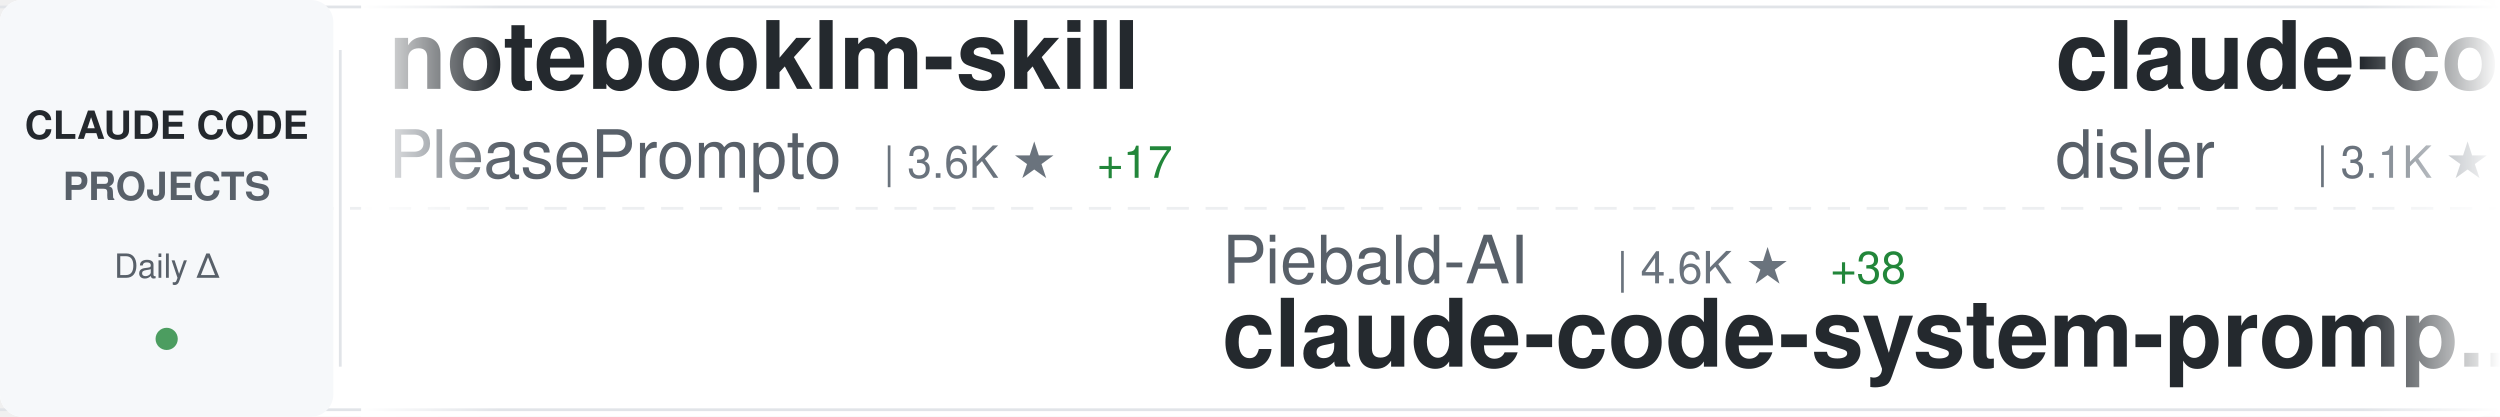
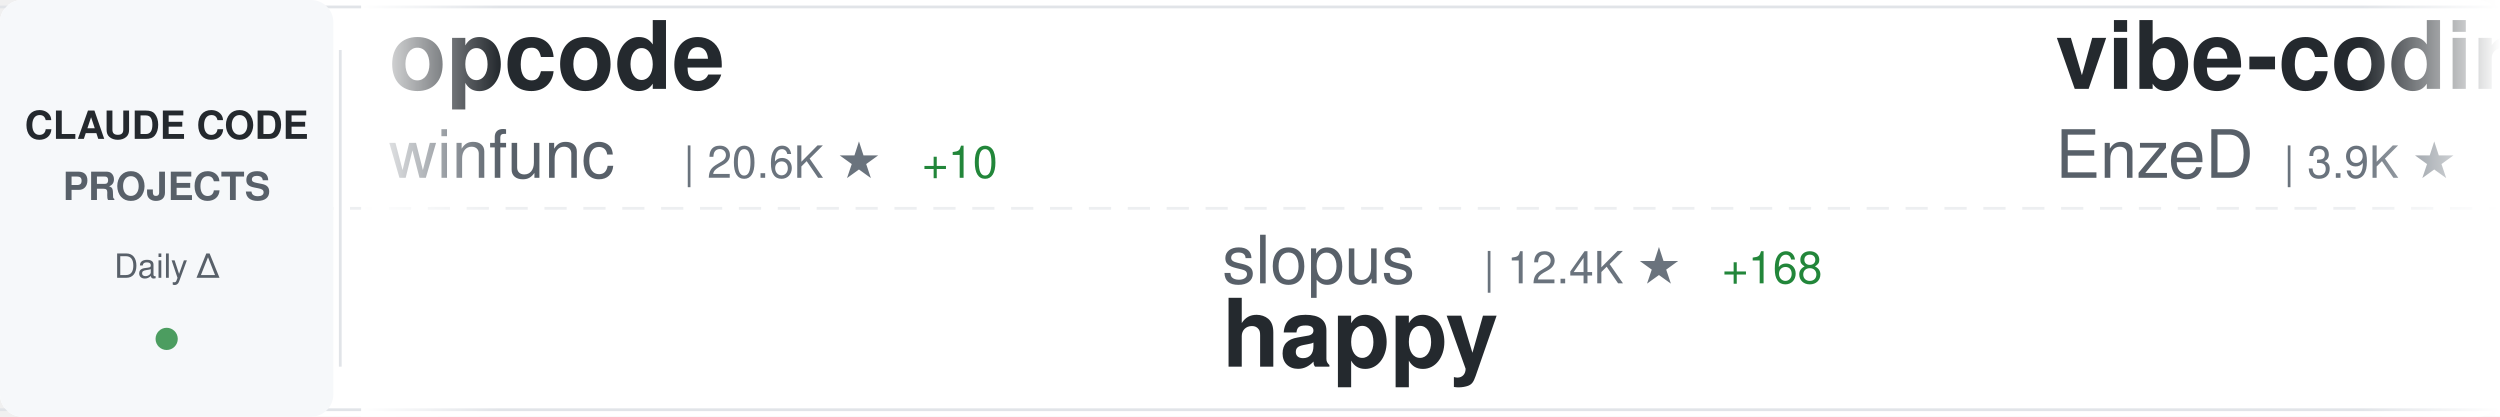
<svg xmlns="http://www.w3.org/2000/svg" width="900" height="150">
  <defs>
    <linearGradient id="awesomeLeftFade" x1="0%" y1="0%" x2="100%" y2="0%">
      <stop offset="0%" style="stop-color:#ffffff;stop-opacity:1" />
      <stop offset="100%" style="stop-color:#ffffff;stop-opacity:0" />
    </linearGradient>
    <linearGradient id="awesomeRightFade" x1="0%" y1="0%" x2="100%" y2="0%">
      <stop offset="0%" style="stop-color:#ffffff;stop-opacity:0" />
      <stop offset="100%" style="stop-color:#ffffff;stop-opacity:1" />
    </linearGradient>
  </defs>
  <rect width="900" height="150" fill="#ffffff" rx="8" />
  <rect x="0" y="2" width="900" height="1" fill="#e1e4e8" />
  <rect x="0" y="147" width="900" height="1" fill="#e1e4e8" />
  <line x1="0" y1="75" x2="900" y2="75" stroke="#e1e4e8" stroke-width="1" stroke-dasharray="8 6" opacity="0.6" />
  <rect x="0" y="0" width="120" height="150" fill="#f6f8fa" rx="8" />
  <text x="60" y="50" font-family="-apple-system, BlinkMacSystemFont, 'Segoe UI', Helvetica, Arial, sans-serif" font-size="14" font-weight="600" fill="#24292e" text-anchor="middle">CLAUDE CODE</text>
  <text x="60" y="72" font-family="-apple-system, BlinkMacSystemFont, 'Segoe UI', Helvetica, Arial, sans-serif" font-size="14" font-weight="600" fill="#586069" text-anchor="middle">PROJECTS</text>
  <text x="60" y="100" font-family="-apple-system, BlinkMacSystemFont, 'Segoe UI', Helvetica, Arial, sans-serif" font-size="12" font-weight="500" fill="#586069" text-anchor="middle">Daily Δ</text>
  <circle cx="60" cy="122" r="4" fill="#22863a" opacity="0.8" />
  <rect x="122" y="18" width="1" height="114" fill="#e1e4e8" />
  <clipPath id="awesomeTickerClip">
    <rect x="130" y="0" width="770" height="150" />
  </clipPath>
  <g clip-path="url(#awesomeTickerClip)">
    <g id="awesomeTickerItems">
      <animateTransform attributeName="transform" attributeType="XML" type="translate" from="0 0" to="-3000 0" dur="54s" repeatCount="indefinite" />
      <g transform="translate(0, 0)">
-         <text x="140" y="32" font-family="-apple-system, BlinkMacSystemFont, 'Segoe UI', Helvetica, Arial, sans-serif" font-size="34" font-weight="600" fill="#24292e">notebooklm-skill</text>
-         <text x="140" y="64" font-family="-apple-system, BlinkMacSystemFont, 'Segoe UI', Helvetica, Arial, sans-serif" font-size="24" font-weight="400" fill="#586069">PleasePrompto</text>
-         <text x="318" y="64" font-family="-apple-system, BlinkMacSystemFont, 'Segoe UI', Helvetica, Arial, sans-serif" font-size="16" font-weight="500" fill="#6a737d">| 3.6K ★</text>
-         <text x="395" y="64" font-family="-apple-system, BlinkMacSystemFont, 'Segoe UI', Helvetica, Arial, sans-serif" font-size="16" font-weight="500" fill="#22863a"> +17</text>
+         <text x="140" y="32" font-family="-apple-system, BlinkMacSystemFont, 'Segoe UI', Helvetica, Arial, sans-serif" font-size="34" font-weight="600" fill="#24292e">opcode</text>
+         <text x="140" y="64" font-family="-apple-system, BlinkMacSystemFont, 'Segoe UI', Helvetica, Arial, sans-serif" font-size="24" font-weight="400" fill="#586069">winfunc</text>
+         <text x="246" y="64" font-family="-apple-system, BlinkMacSystemFont, 'Segoe UI', Helvetica, Arial, sans-serif" font-size="16" font-weight="500" fill="#6a737d">| 20.6K ★</text>
+         <text x="332" y="64" font-family="-apple-system, BlinkMacSystemFont, 'Segoe UI', Helvetica, Arial, sans-serif" font-size="16" font-weight="500" fill="#22863a"> +10</text>
      </g>
      <g transform="translate(300, 0)">
-         <text x="140" y="102" font-family="-apple-system, BlinkMacSystemFont, 'Segoe UI', Helvetica, Arial, sans-serif" font-size="24" font-weight="400" fill="#586069">Piebald-AI</text>
-         <text x="282" y="102" font-family="-apple-system, BlinkMacSystemFont, 'Segoe UI', Helvetica, Arial, sans-serif" font-size="16" font-weight="500" fill="#6a737d">| 4.6K ★</text>
-         <text x="359" y="102" font-family="-apple-system, BlinkMacSystemFont, 'Segoe UI', Helvetica, Arial, sans-serif" font-size="16" font-weight="500" fill="#22863a"> +38</text>
-         <text x="140" y="132" font-family="-apple-system, BlinkMacSystemFont, 'Segoe UI', Helvetica, Arial, sans-serif" font-size="34" font-weight="600" fill="#24292e">claude-code-system-promp...</text>
+         <text x="140" y="102" font-family="-apple-system, BlinkMacSystemFont, 'Segoe UI', Helvetica, Arial, sans-serif" font-size="24" font-weight="400" fill="#586069">slopus</text>
+         <text x="234" y="102" font-family="-apple-system, BlinkMacSystemFont, 'Segoe UI', Helvetica, Arial, sans-serif" font-size="16" font-weight="500" fill="#6a737d">| 12.4K ★</text>
+         <text x="320" y="102" font-family="-apple-system, BlinkMacSystemFont, 'Segoe UI', Helvetica, Arial, sans-serif" font-size="16" font-weight="500" fill="#22863a"> +168</text>
+         <text x="140" y="132" font-family="-apple-system, BlinkMacSystemFont, 'Segoe UI', Helvetica, Arial, sans-serif" font-size="34" font-weight="600" fill="#24292e">happy</text>
      </g>
      <g transform="translate(600, 0)">
-         <text x="140" y="32" font-family="-apple-system, BlinkMacSystemFont, 'Segoe UI', Helvetica, Arial, sans-serif" font-size="34" font-weight="600" fill="#24292e">claude-code-hooks-master...</text>
-         <text x="140" y="64" font-family="-apple-system, BlinkMacSystemFont, 'Segoe UI', Helvetica, Arial, sans-serif" font-size="24" font-weight="400" fill="#586069">disler</text>
-         <text x="234" y="64" font-family="-apple-system, BlinkMacSystemFont, 'Segoe UI', Helvetica, Arial, sans-serif" font-size="16" font-weight="500" fill="#6a737d">| 3.1K ★</text>
-         <text x="311" y="64" font-family="-apple-system, BlinkMacSystemFont, 'Segoe UI', Helvetica, Arial, sans-serif" font-size="16" font-weight="500" fill="#22863a"> +8</text>
+         <text x="140" y="32" font-family="-apple-system, BlinkMacSystemFont, 'Segoe UI', Helvetica, Arial, sans-serif" font-size="34" font-weight="600" fill="#24292e">vibe-coding</text>
+         <text x="140" y="64" font-family="-apple-system, BlinkMacSystemFont, 'Segoe UI', Helvetica, Arial, sans-serif" font-size="24" font-weight="400" fill="#586069">EnzeD</text>
+         <text x="222" y="64" font-family="-apple-system, BlinkMacSystemFont, 'Segoe UI', Helvetica, Arial, sans-serif" font-size="16" font-weight="500" fill="#6a737d">| 3.9K ★</text>
+         <text x="299" y="64" font-family="-apple-system, BlinkMacSystemFont, 'Segoe UI', Helvetica, Arial, sans-serif" font-size="16" font-weight="500" fill="#22863a"> +1</text>
      </g>
      <g transform="translate(900, 0)">
-         <text x="140" y="102" font-family="-apple-system, BlinkMacSystemFont, 'Segoe UI', Helvetica, Arial, sans-serif" font-size="24" font-weight="400" fill="#586069">lyconear</text>
-         <text x="258" y="102" font-family="-apple-system, BlinkMacSystemFont, 'Segoe UI', Helvetica, Arial, sans-serif" font-size="16" font-weight="500" fill="#6a737d">| 4 ★</text>
-         <text x="140" y="132" font-family="-apple-system, BlinkMacSystemFont, 'Segoe UI', Helvetica, Arial, sans-serif" font-size="34" font-weight="600" fill="#24292e">Claude-Code</text>
+         <text x="140" y="102" font-family="-apple-system, BlinkMacSystemFont, 'Segoe UI', Helvetica, Arial, sans-serif" font-size="24" font-weight="400" fill="#586069">rizethereum</text>
+         <text x="294" y="102" font-family="-apple-system, BlinkMacSystemFont, 'Segoe UI', Helvetica, Arial, sans-serif" font-size="16" font-weight="500" fill="#6a737d">| 1.7K ★</text>
+         <text x="371" y="102" font-family="-apple-system, BlinkMacSystemFont, 'Segoe UI', Helvetica, Arial, sans-serif" font-size="16" font-weight="500" fill="#22863a"> +2</text>
+         <text x="140" y="132" font-family="-apple-system, BlinkMacSystemFont, 'Segoe UI', Helvetica, Arial, sans-serif" font-size="34" font-weight="600" fill="#24292e">claude-code-requirements...</text>
      </g>
      <g transform="translate(1200, 0)">
-         <text x="140" y="32" font-family="-apple-system, BlinkMacSystemFont, 'Segoe UI', Helvetica, Arial, sans-serif" font-size="34" font-weight="600" fill="#24292e">claude-code-mcp</text>
-         <text x="140" y="64" font-family="-apple-system, BlinkMacSystemFont, 'Segoe UI', Helvetica, Arial, sans-serif" font-size="24" font-weight="400" fill="#586069">steipete</text>
-         <text x="258" y="64" font-family="-apple-system, BlinkMacSystemFont, 'Segoe UI', Helvetica, Arial, sans-serif" font-size="16" font-weight="500" fill="#6a737d">| 1.1K ★</text>
-         <text x="335" y="64" font-family="-apple-system, BlinkMacSystemFont, 'Segoe UI', Helvetica, Arial, sans-serif" font-size="16" font-weight="500" fill="#22863a"> +4</text>
+         <text x="140" y="32" font-family="-apple-system, BlinkMacSystemFont, 'Segoe UI', Helvetica, Arial, sans-serif" font-size="34" font-weight="600" fill="#24292e">Claude-Code-Usage-Monito...</text>
+         <text x="140" y="64" font-family="-apple-system, BlinkMacSystemFont, 'Segoe UI', Helvetica, Arial, sans-serif" font-size="24" font-weight="400" fill="#586069">Maciek-roboblog</text>
+         <text x="342" y="64" font-family="-apple-system, BlinkMacSystemFont, 'Segoe UI', Helvetica, Arial, sans-serif" font-size="16" font-weight="500" fill="#6a737d">| 6.6K ★</text>
+         <text x="419" y="64" font-family="-apple-system, BlinkMacSystemFont, 'Segoe UI', Helvetica, Arial, sans-serif" font-size="16" font-weight="500" fill="#22863a"> +13</text>
      </g>
      <g transform="translate(1500, 0)">
-         <text x="140" y="102" font-family="-apple-system, BlinkMacSystemFont, 'Segoe UI', Helvetica, Arial, sans-serif" font-size="24" font-weight="400" fill="#586069">snarktank</text>
-         <text x="270" y="102" font-family="-apple-system, BlinkMacSystemFont, 'Segoe UI', Helvetica, Arial, sans-serif" font-size="16" font-weight="500" fill="#6a737d">| 10.5K ★</text>
-         <text x="356" y="102" font-family="-apple-system, BlinkMacSystemFont, 'Segoe UI', Helvetica, Arial, sans-serif" font-size="16" font-weight="500" fill="#22863a"> +70</text>
-         <text x="140" y="132" font-family="-apple-system, BlinkMacSystemFont, 'Segoe UI', Helvetica, Arial, sans-serif" font-size="34" font-weight="600" fill="#24292e">ralph</text>
+         <text x="140" y="102" font-family="-apple-system, BlinkMacSystemFont, 'Segoe UI', Helvetica, Arial, sans-serif" font-size="24" font-weight="400" fill="#586069">ding113</text>
+         <text x="246" y="102" font-family="-apple-system, BlinkMacSystemFont, 'Segoe UI', Helvetica, Arial, sans-serif" font-size="16" font-weight="500" fill="#6a737d">| 1.4K ★</text>
+         <text x="323" y="102" font-family="-apple-system, BlinkMacSystemFont, 'Segoe UI', Helvetica, Arial, sans-serif" font-size="16" font-weight="500" fill="#22863a"> +2</text>
+         <text x="140" y="132" font-family="-apple-system, BlinkMacSystemFont, 'Segoe UI', Helvetica, Arial, sans-serif" font-size="34" font-weight="600" fill="#24292e">claude-code-hub</text>
      </g>
      <g transform="translate(1800, 0)">
-         <text x="140" y="32" font-family="-apple-system, BlinkMacSystemFont, 'Segoe UI', Helvetica, Arial, sans-serif" font-size="34" font-weight="600" fill="#24292e">compound-engineering-plu...</text>
-         <text x="140" y="64" font-family="-apple-system, BlinkMacSystemFont, 'Segoe UI', Helvetica, Arial, sans-serif" font-size="24" font-weight="400" fill="#586069">EveryInc</text>
-         <text x="258" y="64" font-family="-apple-system, BlinkMacSystemFont, 'Segoe UI', Helvetica, Arial, sans-serif" font-size="16" font-weight="500" fill="#6a737d">| 9.1K ★</text>
-         <text x="335" y="64" font-family="-apple-system, BlinkMacSystemFont, 'Segoe UI', Helvetica, Arial, sans-serif" font-size="16" font-weight="500" fill="#22863a"> +103</text>
+         <text x="140" y="32" font-family="-apple-system, BlinkMacSystemFont, 'Segoe UI', Helvetica, Arial, sans-serif" font-size="34" font-weight="600" fill="#24292e">Claude-Code-Communicatio...</text>
+         <text x="140" y="64" font-family="-apple-system, BlinkMacSystemFont, 'Segoe UI', Helvetica, Arial, sans-serif" font-size="24" font-weight="400" fill="#586069">nishimoto265</text>
+         <text x="306" y="64" font-family="-apple-system, BlinkMacSystemFont, 'Segoe UI', Helvetica, Arial, sans-serif" font-size="16" font-weight="500" fill="#6a737d">| 492 ★</text>
+         <text x="374" y="64" font-family="-apple-system, BlinkMacSystemFont, 'Segoe UI', Helvetica, Arial, sans-serif" font-size="16" font-weight="500" fill="#22863a"> +2</text>
      </g>
      <g transform="translate(2100, 0)">
-         <text x="140" y="102" font-family="-apple-system, BlinkMacSystemFont, 'Segoe UI', Helvetica, Arial, sans-serif" font-size="24" font-weight="400" fill="#586069">qwibitai</text>
-         <text x="258" y="102" font-family="-apple-system, BlinkMacSystemFont, 'Segoe UI', Helvetica, Arial, sans-serif" font-size="16" font-weight="500" fill="#6a737d">| 9.1K ★</text>
-         <text x="335" y="102" font-family="-apple-system, BlinkMacSystemFont, 'Segoe UI', Helvetica, Arial, sans-serif" font-size="16" font-weight="500" fill="#22863a"> +345</text>
-         <text x="140" y="132" font-family="-apple-system, BlinkMacSystemFont, 'Segoe UI', Helvetica, Arial, sans-serif" font-size="34" font-weight="600" fill="#24292e">nanoclaw</text>
+         <text x="140" y="102" font-family="-apple-system, BlinkMacSystemFont, 'Segoe UI', Helvetica, Arial, sans-serif" font-size="24" font-weight="400" fill="#586069">eyaltoledano</text>
+         <text x="306" y="102" font-family="-apple-system, BlinkMacSystemFont, 'Segoe UI', Helvetica, Arial, sans-serif" font-size="16" font-weight="500" fill="#6a737d">| 25.5K ★</text>
+         <text x="392" y="102" font-family="-apple-system, BlinkMacSystemFont, 'Segoe UI', Helvetica, Arial, sans-serif" font-size="16" font-weight="500" fill="#22863a"> +15</text>
+         <text x="140" y="132" font-family="-apple-system, BlinkMacSystemFont, 'Segoe UI', Helvetica, Arial, sans-serif" font-size="34" font-weight="600" fill="#24292e">claude-task-master</text>
      </g>
      <g transform="translate(2400, 0)">
-         <text x="140" y="32" font-family="-apple-system, BlinkMacSystemFont, 'Segoe UI', Helvetica, Arial, sans-serif" font-size="34" font-weight="600" fill="#24292e">claude-code-docs</text>
-         <text x="140" y="64" font-family="-apple-system, BlinkMacSystemFont, 'Segoe UI', Helvetica, Arial, sans-serif" font-size="24" font-weight="400" fill="#586069">ericbuess</text>
-         <text x="270" y="64" font-family="-apple-system, BlinkMacSystemFont, 'Segoe UI', Helvetica, Arial, sans-serif" font-size="16" font-weight="500" fill="#6a737d">| 683 ★</text>
-         <text x="338" y="64" font-family="-apple-system, BlinkMacSystemFont, 'Segoe UI', Helvetica, Arial, sans-serif" font-size="16" font-weight="500" fill="#22863a"> +2</text>
+         <text x="140" y="32" font-family="-apple-system, BlinkMacSystemFont, 'Segoe UI', Helvetica, Arial, sans-serif" font-size="34" font-weight="600" fill="#24292e">claude-code-pm-course</text>
+         <text x="140" y="64" font-family="-apple-system, BlinkMacSystemFont, 'Segoe UI', Helvetica, Arial, sans-serif" font-size="24" font-weight="400" fill="#586069">carlvellotti</text>
+         <text x="306" y="64" font-family="-apple-system, BlinkMacSystemFont, 'Segoe UI', Helvetica, Arial, sans-serif" font-size="16" font-weight="500" fill="#6a737d">| 1.4K ★</text>
+         <text x="383" y="64" font-family="-apple-system, BlinkMacSystemFont, 'Segoe UI', Helvetica, Arial, sans-serif" font-size="16" font-weight="500" fill="#22863a"> +31</text>
      </g>
      <g transform="translate(2700, 0)">
-         <text x="140" y="102" font-family="-apple-system, BlinkMacSystemFont, 'Segoe UI', Helvetica, Arial, sans-serif" font-size="24" font-weight="400" fill="#586069">OneRedOak</text>
-         <text x="270" y="102" font-family="-apple-system, BlinkMacSystemFont, 'Segoe UI', Helvetica, Arial, sans-serif" font-size="16" font-weight="500" fill="#6a737d">| 3.6K ★</text>
-         <text x="347" y="102" font-family="-apple-system, BlinkMacSystemFont, 'Segoe UI', Helvetica, Arial, sans-serif" font-size="16" font-weight="500" fill="#22863a"> +5</text>
-         <text x="140" y="132" font-family="-apple-system, BlinkMacSystemFont, 'Segoe UI', Helvetica, Arial, sans-serif" font-size="34" font-weight="600" fill="#24292e">claude-code-workflows</text>
+         <text x="140" y="102" font-family="-apple-system, BlinkMacSystemFont, 'Segoe UI', Helvetica, Arial, sans-serif" font-size="24" font-weight="400" fill="#586069">jeremylongshore</text>
+         <text x="342" y="102" font-family="-apple-system, BlinkMacSystemFont, 'Segoe UI', Helvetica, Arial, sans-serif" font-size="16" font-weight="500" fill="#6a737d">| 1.4K ★</text>
+         <text x="419" y="102" font-family="-apple-system, BlinkMacSystemFont, 'Segoe UI', Helvetica, Arial, sans-serif" font-size="16" font-weight="500" fill="#22863a"> +9</text>
+         <text x="140" y="132" font-family="-apple-system, BlinkMacSystemFont, 'Segoe UI', Helvetica, Arial, sans-serif" font-size="34" font-weight="600" fill="#24292e">claude-code-plugins-plus...</text>
      </g>
      <g transform="translate(3000, 0)">
-         <text x="140" y="32" font-family="-apple-system, BlinkMacSystemFont, 'Segoe UI', Helvetica, Arial, sans-serif" font-size="34" font-weight="600" fill="#24292e">notebooklm-skill</text>
-         <text x="140" y="64" font-family="-apple-system, BlinkMacSystemFont, 'Segoe UI', Helvetica, Arial, sans-serif" font-size="24" font-weight="400" fill="#586069">PleasePrompto</text>
-         <text x="318" y="64" font-family="-apple-system, BlinkMacSystemFont, 'Segoe UI', Helvetica, Arial, sans-serif" font-size="16" font-weight="500" fill="#6a737d">| 3.6K ★</text>
-         <text x="395" y="64" font-family="-apple-system, BlinkMacSystemFont, 'Segoe UI', Helvetica, Arial, sans-serif" font-size="16" font-weight="500" fill="#22863a"> +17</text>
+         <text x="140" y="32" font-family="-apple-system, BlinkMacSystemFont, 'Segoe UI', Helvetica, Arial, sans-serif" font-size="34" font-weight="600" fill="#24292e">opcode</text>
+         <text x="140" y="64" font-family="-apple-system, BlinkMacSystemFont, 'Segoe UI', Helvetica, Arial, sans-serif" font-size="24" font-weight="400" fill="#586069">winfunc</text>
+         <text x="246" y="64" font-family="-apple-system, BlinkMacSystemFont, 'Segoe UI', Helvetica, Arial, sans-serif" font-size="16" font-weight="500" fill="#6a737d">| 20.6K ★</text>
+         <text x="332" y="64" font-family="-apple-system, BlinkMacSystemFont, 'Segoe UI', Helvetica, Arial, sans-serif" font-size="16" font-weight="500" fill="#22863a"> +10</text>
      </g>
      <g transform="translate(3300, 0)">
-         <text x="140" y="102" font-family="-apple-system, BlinkMacSystemFont, 'Segoe UI', Helvetica, Arial, sans-serif" font-size="24" font-weight="400" fill="#586069">Piebald-AI</text>
-         <text x="282" y="102" font-family="-apple-system, BlinkMacSystemFont, 'Segoe UI', Helvetica, Arial, sans-serif" font-size="16" font-weight="500" fill="#6a737d">| 4.6K ★</text>
-         <text x="359" y="102" font-family="-apple-system, BlinkMacSystemFont, 'Segoe UI', Helvetica, Arial, sans-serif" font-size="16" font-weight="500" fill="#22863a"> +38</text>
-         <text x="140" y="132" font-family="-apple-system, BlinkMacSystemFont, 'Segoe UI', Helvetica, Arial, sans-serif" font-size="34" font-weight="600" fill="#24292e">claude-code-system-promp...</text>
+         <text x="140" y="102" font-family="-apple-system, BlinkMacSystemFont, 'Segoe UI', Helvetica, Arial, sans-serif" font-size="24" font-weight="400" fill="#586069">slopus</text>
+         <text x="234" y="102" font-family="-apple-system, BlinkMacSystemFont, 'Segoe UI', Helvetica, Arial, sans-serif" font-size="16" font-weight="500" fill="#6a737d">| 12.4K ★</text>
+         <text x="320" y="102" font-family="-apple-system, BlinkMacSystemFont, 'Segoe UI', Helvetica, Arial, sans-serif" font-size="16" font-weight="500" fill="#22863a"> +168</text>
+         <text x="140" y="132" font-family="-apple-system, BlinkMacSystemFont, 'Segoe UI', Helvetica, Arial, sans-serif" font-size="34" font-weight="600" fill="#24292e">happy</text>
      </g>
      <g transform="translate(3600, 0)">
-         <text x="140" y="32" font-family="-apple-system, BlinkMacSystemFont, 'Segoe UI', Helvetica, Arial, sans-serif" font-size="34" font-weight="600" fill="#24292e">claude-code-hooks-master...</text>
-         <text x="140" y="64" font-family="-apple-system, BlinkMacSystemFont, 'Segoe UI', Helvetica, Arial, sans-serif" font-size="24" font-weight="400" fill="#586069">disler</text>
-         <text x="234" y="64" font-family="-apple-system, BlinkMacSystemFont, 'Segoe UI', Helvetica, Arial, sans-serif" font-size="16" font-weight="500" fill="#6a737d">| 3.1K ★</text>
-         <text x="311" y="64" font-family="-apple-system, BlinkMacSystemFont, 'Segoe UI', Helvetica, Arial, sans-serif" font-size="16" font-weight="500" fill="#22863a"> +8</text>
+         <text x="140" y="32" font-family="-apple-system, BlinkMacSystemFont, 'Segoe UI', Helvetica, Arial, sans-serif" font-size="34" font-weight="600" fill="#24292e">vibe-coding</text>
+         <text x="140" y="64" font-family="-apple-system, BlinkMacSystemFont, 'Segoe UI', Helvetica, Arial, sans-serif" font-size="24" font-weight="400" fill="#586069">EnzeD</text>
+         <text x="222" y="64" font-family="-apple-system, BlinkMacSystemFont, 'Segoe UI', Helvetica, Arial, sans-serif" font-size="16" font-weight="500" fill="#6a737d">| 3.9K ★</text>
+         <text x="299" y="64" font-family="-apple-system, BlinkMacSystemFont, 'Segoe UI', Helvetica, Arial, sans-serif" font-size="16" font-weight="500" fill="#22863a"> +1</text>
      </g>
      <g transform="translate(3900, 0)">
-         <text x="140" y="102" font-family="-apple-system, BlinkMacSystemFont, 'Segoe UI', Helvetica, Arial, sans-serif" font-size="24" font-weight="400" fill="#586069">lyconear</text>
-         <text x="258" y="102" font-family="-apple-system, BlinkMacSystemFont, 'Segoe UI', Helvetica, Arial, sans-serif" font-size="16" font-weight="500" fill="#6a737d">| 4 ★</text>
-         <text x="140" y="132" font-family="-apple-system, BlinkMacSystemFont, 'Segoe UI', Helvetica, Arial, sans-serif" font-size="34" font-weight="600" fill="#24292e">Claude-Code</text>
+         <text x="140" y="102" font-family="-apple-system, BlinkMacSystemFont, 'Segoe UI', Helvetica, Arial, sans-serif" font-size="24" font-weight="400" fill="#586069">rizethereum</text>
+         <text x="294" y="102" font-family="-apple-system, BlinkMacSystemFont, 'Segoe UI', Helvetica, Arial, sans-serif" font-size="16" font-weight="500" fill="#6a737d">| 1.7K ★</text>
+         <text x="371" y="102" font-family="-apple-system, BlinkMacSystemFont, 'Segoe UI', Helvetica, Arial, sans-serif" font-size="16" font-weight="500" fill="#22863a"> +2</text>
+         <text x="140" y="132" font-family="-apple-system, BlinkMacSystemFont, 'Segoe UI', Helvetica, Arial, sans-serif" font-size="34" font-weight="600" fill="#24292e">claude-code-requirements...</text>
      </g>
    </g>
  </g>
  <rect x="130" y="0" width="50" height="150" fill="url(#awesomeLeftFade)" />
  <rect x="850" y="0" width="50" height="150" fill="url(#awesomeRightFade)" />
</svg>
